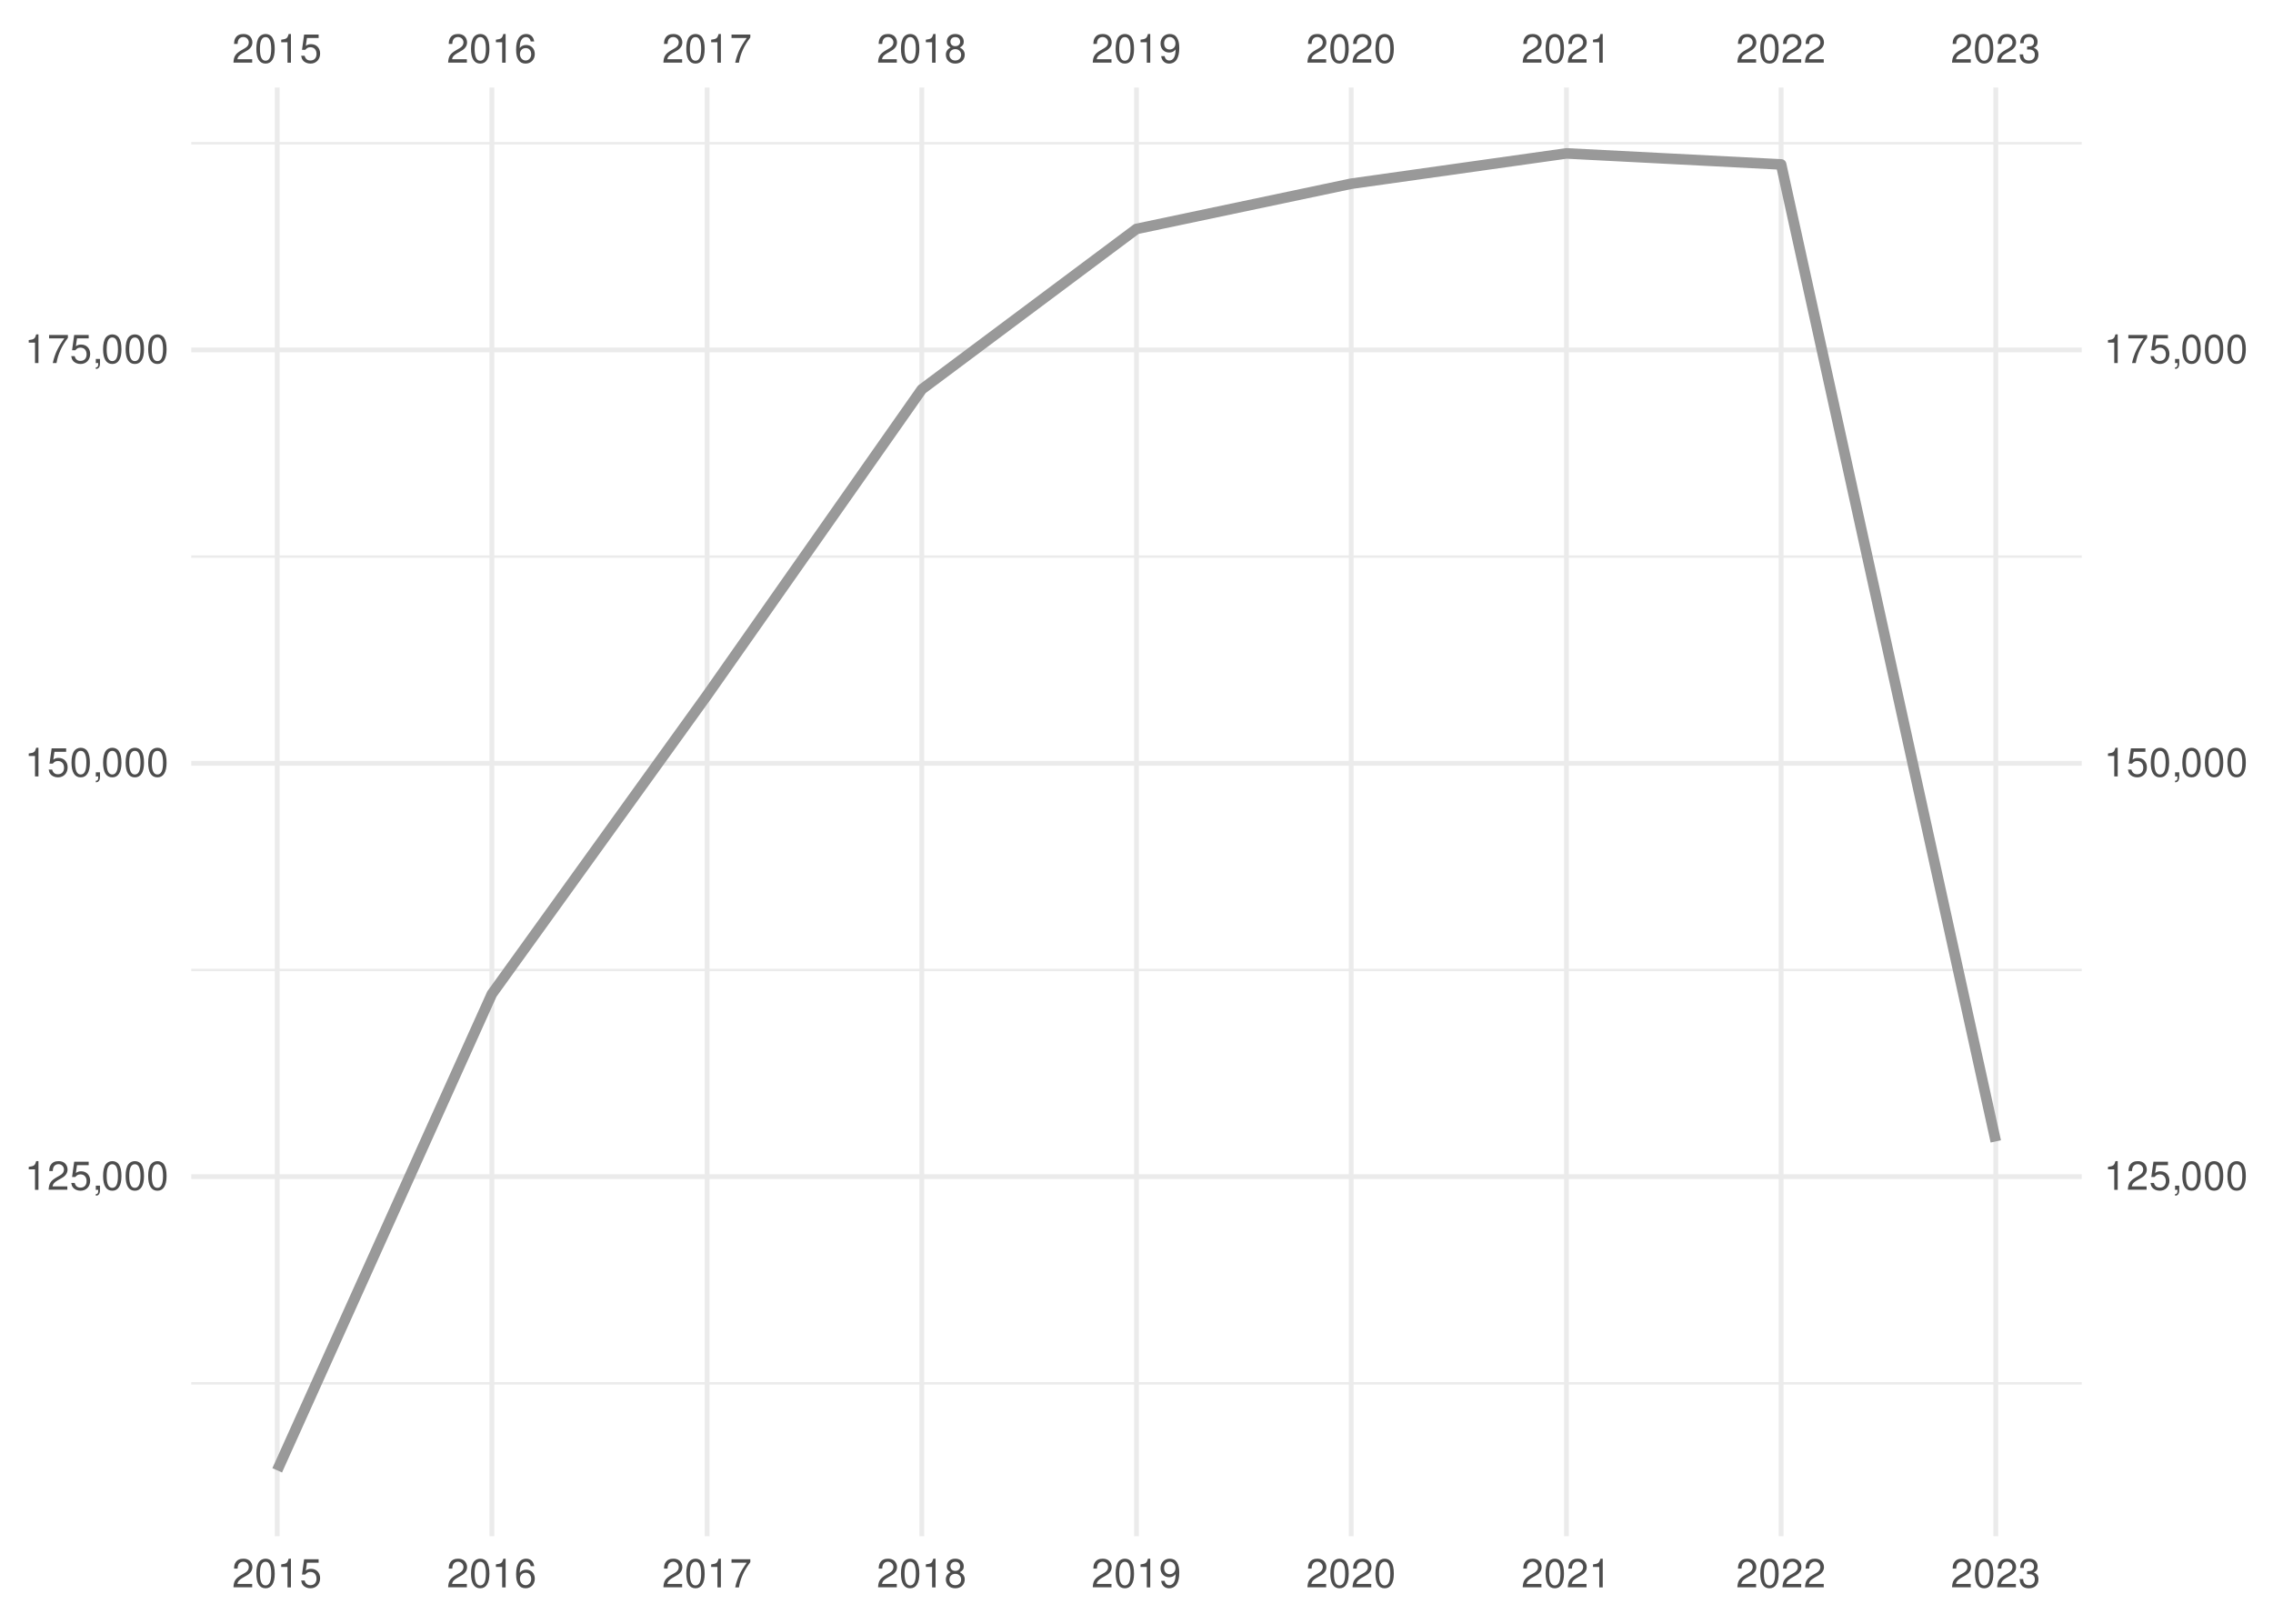
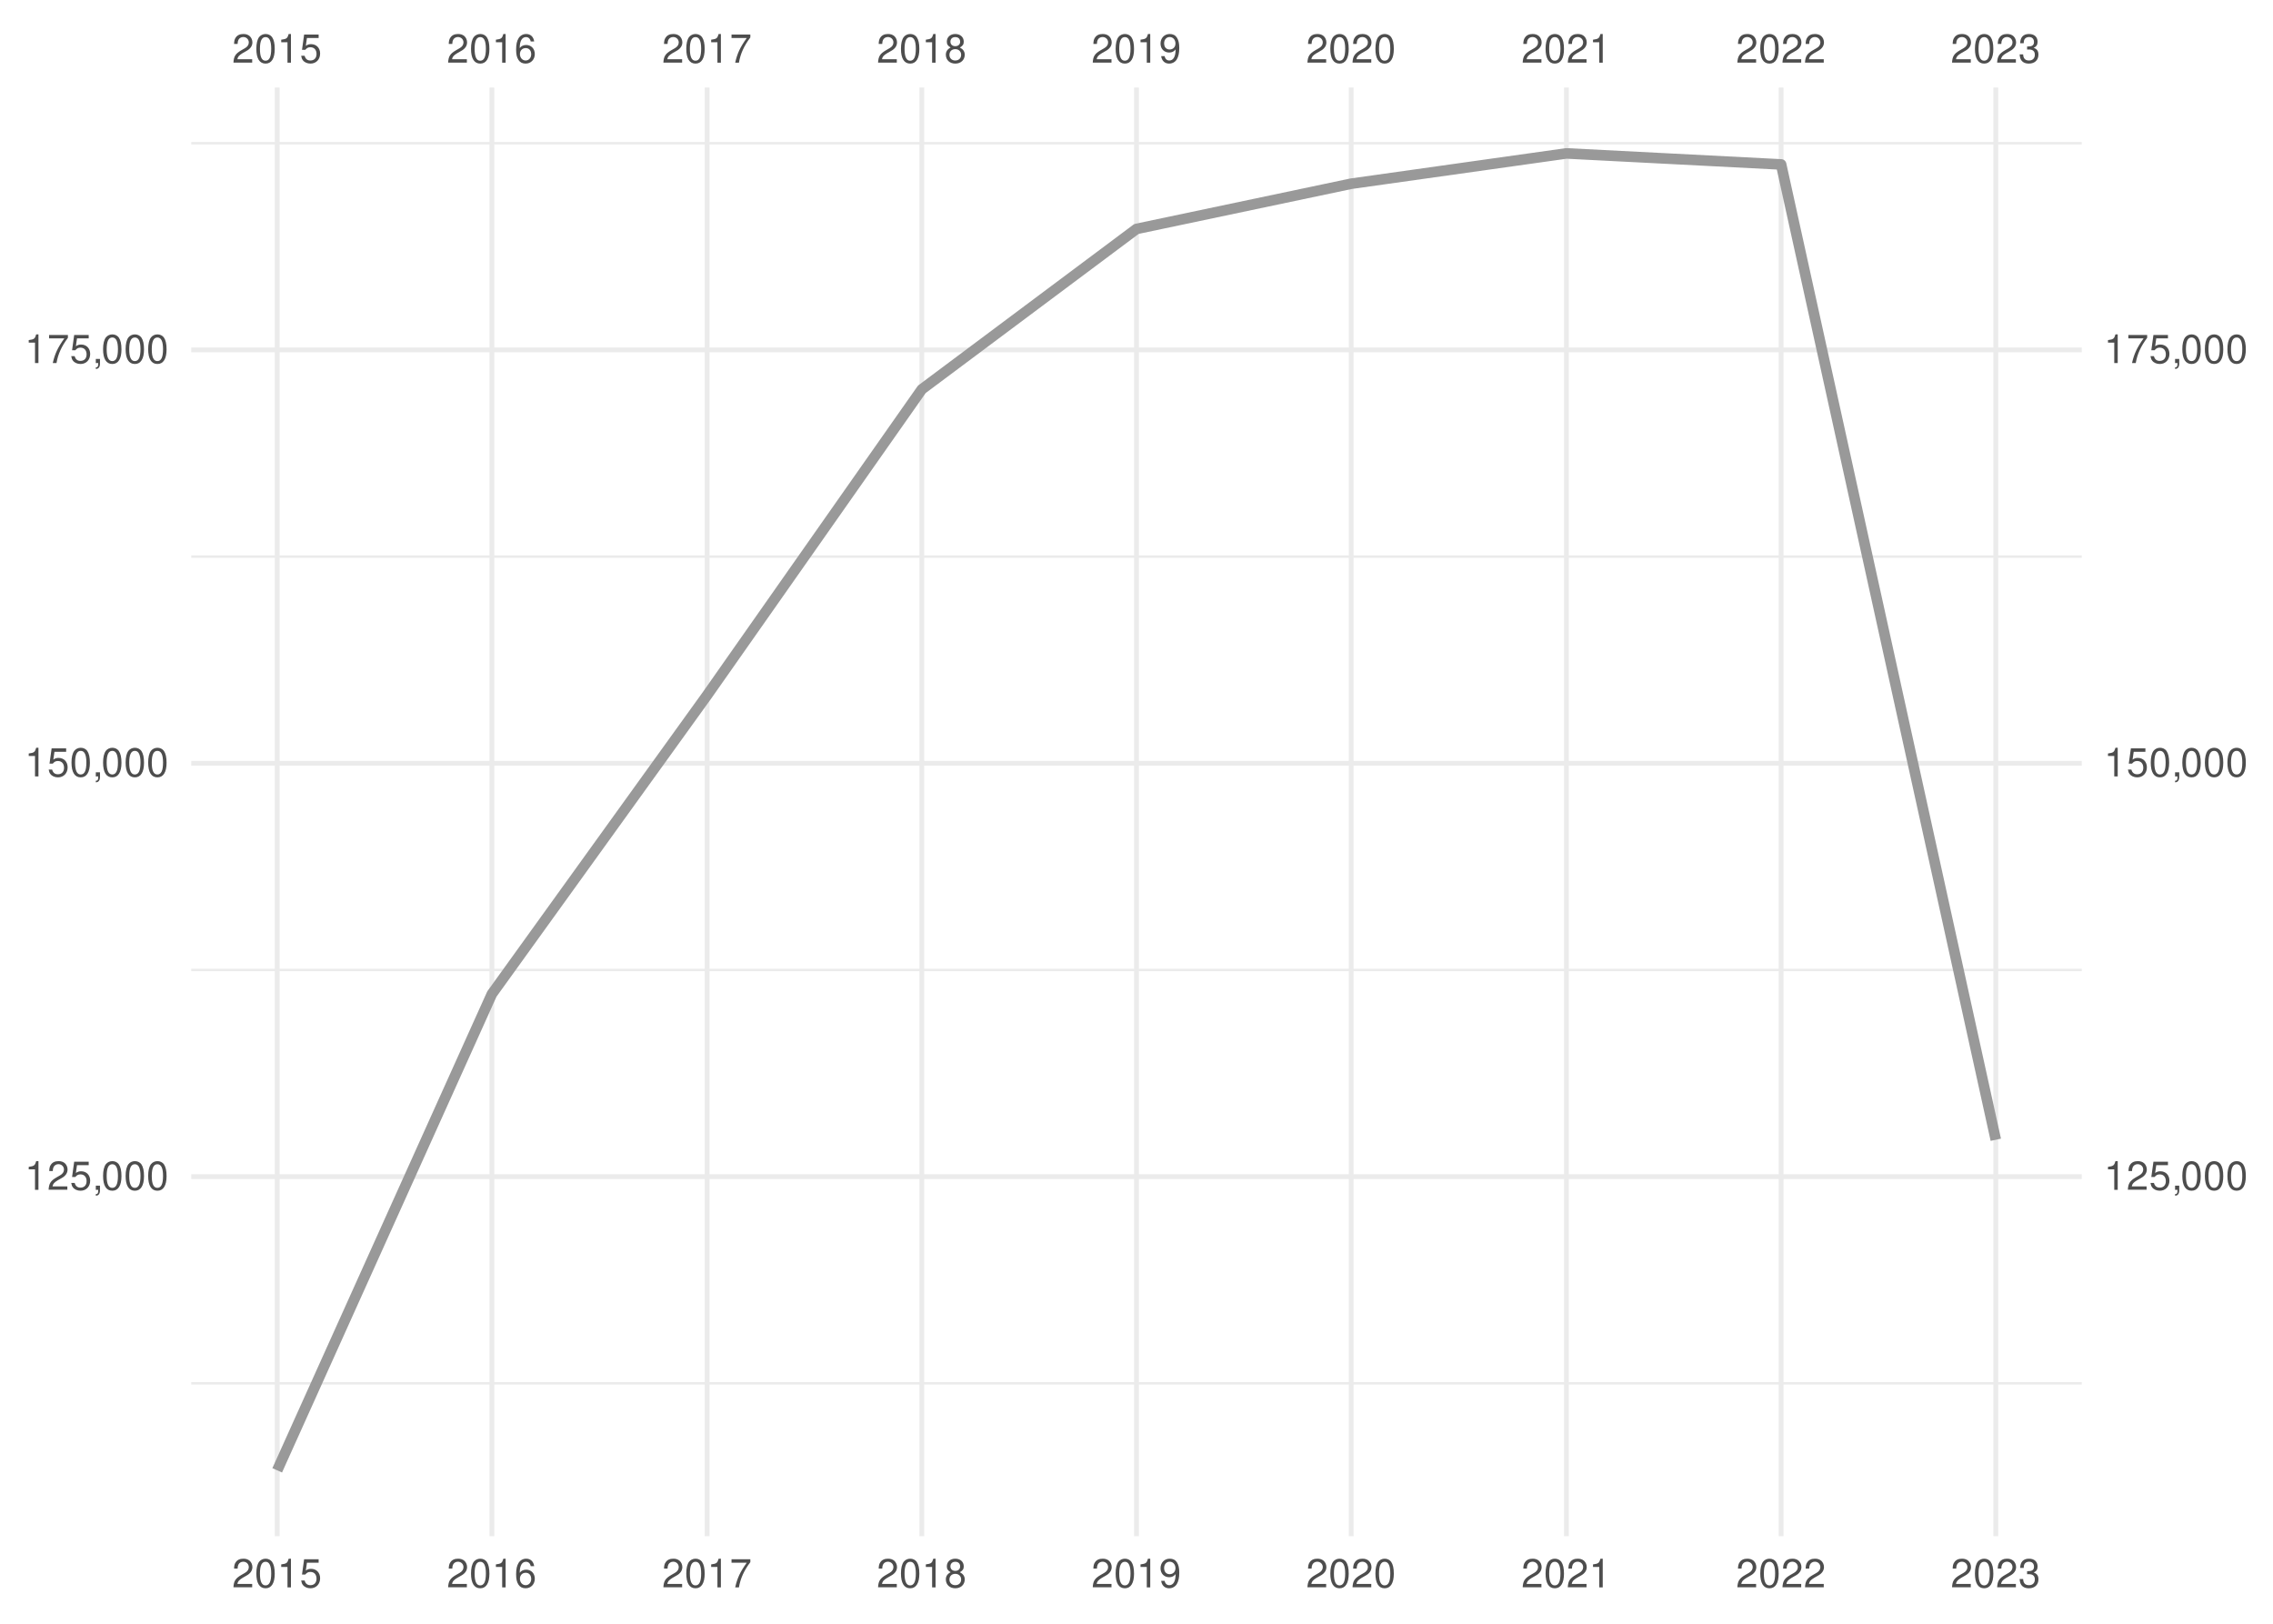
<svg xmlns="http://www.w3.org/2000/svg" xmlns:xlink="http://www.w3.org/1999/xlink" width="504pt" height="360pt" viewBox="0 0 504 360" version="1.1">
  <defs>
    <g>
      <symbol overflow="visible" id="glyph0-0">
        <path style="stroke:none;" d="" />
      </symbol>
      <symbol overflow="visible" id="glyph0-1">
        <path style="stroke:none;" d="M 4.453 -0.766 L 1.172 -0.766 C 1.25 -1.297 1.531 -1.625 2.297 -2.094 L 3.172 -2.594 C 4.047 -3.062 4.5 -3.719 4.5 -4.5 C 4.5 -5.031 4.281 -5.531 3.922 -5.875 C 3.547 -6.203 3.094 -6.359 2.5 -6.359 C 1.703 -6.359 1.125 -6.078 0.781 -5.531 C 0.547 -5.203 0.453 -4.797 0.438 -4.156 L 1.219 -4.156 C 1.234 -4.594 1.297 -4.844 1.406 -5.062 C 1.594 -5.438 2 -5.688 2.469 -5.688 C 3.172 -5.688 3.703 -5.172 3.703 -4.484 C 3.703 -3.969 3.406 -3.531 2.859 -3.219 L 2.047 -2.75 C 0.75 -2 0.375 -1.406 0.297 -0.016 L 4.453 -0.016 Z M 4.453 -0.766 " />
      </symbol>
      <symbol overflow="visible" id="glyph0-2">
        <path style="stroke:none;" d="M 2.422 -6.359 C 1.844 -6.359 1.312 -6.094 0.984 -5.672 C 0.578 -5.109 0.375 -4.25 0.375 -3.078 C 0.375 -0.938 1.078 0.203 2.422 0.203 C 3.734 0.203 4.453 -0.938 4.453 -3.031 C 4.453 -4.25 4.266 -5.078 3.859 -5.672 C 3.531 -6.109 3.016 -6.359 2.422 -6.359 Z M 2.422 -5.672 C 3.25 -5.672 3.672 -4.828 3.672 -3.094 C 3.672 -1.281 3.266 -0.438 2.406 -0.438 C 1.578 -0.438 1.172 -1.312 1.172 -3.062 C 1.172 -4.828 1.578 -5.672 2.422 -5.672 Z M 2.422 -5.672 " />
      </symbol>
      <symbol overflow="visible" id="glyph0-3">
        <path style="stroke:none;" d="M 2.281 -4.531 L 2.281 0 L 3.047 0 L 3.047 -6.359 L 2.547 -6.359 C 2.266 -5.391 2.094 -5.25 0.891 -5.094 L 0.891 -4.531 Z M 2.281 -4.531 " />
      </symbol>
      <symbol overflow="visible" id="glyph0-4">
        <path style="stroke:none;" d="M 4.188 -6.234 L 0.969 -6.234 L 0.5 -2.844 L 1.219 -2.844 C 1.578 -3.266 1.875 -3.422 2.359 -3.422 C 3.203 -3.422 3.719 -2.844 3.719 -1.922 C 3.719 -1.031 3.203 -0.484 2.359 -0.484 C 1.688 -0.484 1.266 -0.828 1.078 -1.531 L 0.312 -1.531 C 0.406 -1.016 0.5 -0.781 0.688 -0.547 C 1.031 -0.078 1.672 0.203 2.375 0.203 C 3.641 0.203 4.516 -0.719 4.516 -2.031 C 4.516 -3.266 3.688 -4.109 2.5 -4.109 C 2.062 -4.109 1.703 -4 1.344 -3.734 L 1.594 -5.469 L 4.188 -5.469 Z M 4.188 -6.234 " />
      </symbol>
      <symbol overflow="visible" id="glyph0-5">
        <path style="stroke:none;" d="M 4.375 -4.703 C 4.234 -5.75 3.562 -6.359 2.609 -6.359 C 1.922 -6.359 1.312 -6.031 0.938 -5.453 C 0.547 -4.828 0.375 -4.062 0.375 -2.906 C 0.375 -1.828 0.531 -1.156 0.906 -0.594 C 1.234 -0.078 1.781 0.203 2.469 0.203 C 3.656 0.203 4.516 -0.688 4.516 -1.922 C 4.516 -3.094 3.719 -3.922 2.609 -3.922 C 1.984 -3.922 1.5 -3.688 1.172 -3.234 C 1.172 -4.797 1.672 -5.672 2.562 -5.672 C 3.109 -5.672 3.484 -5.328 3.609 -4.703 Z M 2.5 -3.234 C 3.25 -3.234 3.719 -2.703 3.719 -1.859 C 3.719 -1.062 3.188 -0.484 2.484 -0.484 C 1.766 -0.484 1.219 -1.094 1.219 -1.906 C 1.219 -2.688 1.734 -3.234 2.5 -3.234 Z M 2.5 -3.234 " />
      </symbol>
      <symbol overflow="visible" id="glyph0-6">
        <path style="stroke:none;" d="M 4.578 -6.234 L 0.406 -6.234 L 0.406 -5.469 L 3.781 -5.469 C 2.281 -3.359 1.688 -2.047 1.219 0 L 2.047 0 C 2.391 -2 3.172 -3.719 4.578 -5.594 Z M 4.578 -6.234 " />
      </symbol>
      <symbol overflow="visible" id="glyph0-7">
        <path style="stroke:none;" d="M 3.438 -3.359 C 4.094 -3.75 4.297 -4.062 4.297 -4.656 C 4.297 -5.672 3.531 -6.359 2.422 -6.359 C 1.312 -6.359 0.547 -5.672 0.547 -4.672 C 0.547 -4.062 0.75 -3.75 1.391 -3.359 C 0.672 -2.984 0.328 -2.469 0.328 -1.766 C 0.328 -0.609 1.172 0.203 2.422 0.203 C 3.656 0.203 4.516 -0.609 4.516 -1.766 C 4.516 -2.469 4.156 -2.984 3.438 -3.359 Z M 2.422 -5.672 C 3.078 -5.672 3.5 -5.281 3.5 -4.641 C 3.5 -4.047 3.062 -3.656 2.422 -3.656 C 1.766 -3.656 1.344 -4.047 1.344 -4.656 C 1.344 -5.281 1.766 -5.672 2.422 -5.672 Z M 2.422 -3 C 3.188 -3 3.719 -2.484 3.719 -1.75 C 3.719 -0.984 3.203 -0.484 2.406 -0.484 C 1.641 -0.484 1.125 -1 1.125 -1.734 C 1.125 -2.5 1.641 -3 2.422 -3 Z M 2.422 -3 " />
      </symbol>
      <symbol overflow="visible" id="glyph0-8">
        <path style="stroke:none;" d="M 0.469 -1.453 C 0.609 -0.406 1.281 0.203 2.234 0.203 C 2.922 0.203 3.547 -0.125 3.922 -0.703 C 4.297 -1.328 4.484 -2.109 4.484 -3.25 C 4.484 -4.328 4.312 -5 3.953 -5.562 C 3.609 -6.094 3.062 -6.359 2.375 -6.359 C 1.188 -6.359 0.328 -5.469 0.328 -4.234 C 0.328 -3.062 1.125 -2.25 2.25 -2.25 C 2.844 -2.25 3.281 -2.453 3.672 -2.938 C 3.672 -1.359 3.172 -0.484 2.281 -0.484 C 1.734 -0.484 1.359 -0.828 1.234 -1.453 Z M 2.359 -5.688 C 3.094 -5.688 3.641 -5.078 3.641 -4.25 C 3.641 -3.469 3.109 -2.922 2.344 -2.922 C 1.594 -2.922 1.125 -3.453 1.125 -4.297 C 1.125 -5.109 1.641 -5.688 2.359 -5.688 Z M 2.359 -5.688 " />
      </symbol>
      <symbol overflow="visible" id="glyph0-9">
        <path style="stroke:none;" d="M 1.938 -2.922 L 2.359 -2.922 C 3.203 -2.922 3.656 -2.531 3.656 -1.766 C 3.656 -0.969 3.172 -0.484 2.375 -0.484 C 1.516 -0.484 1.109 -0.922 1.062 -1.844 L 0.281 -1.844 C 0.312 -1.344 0.406 -1 0.547 -0.719 C 0.875 -0.109 1.484 0.203 2.344 0.203 C 3.625 0.203 4.453 -0.578 4.453 -1.781 C 4.453 -2.594 4.141 -3.031 3.391 -3.297 C 3.969 -3.531 4.266 -3.969 4.266 -4.609 C 4.266 -5.703 3.547 -6.359 2.359 -6.359 C 1.109 -6.359 0.438 -5.656 0.406 -4.312 L 1.188 -4.312 C 1.203 -4.703 1.234 -4.922 1.328 -5.109 C 1.5 -5.469 1.891 -5.688 2.375 -5.688 C 3.062 -5.688 3.469 -5.266 3.469 -4.578 C 3.469 -4.141 3.312 -3.859 2.969 -3.719 C 2.766 -3.625 2.484 -3.594 1.938 -3.578 Z M 1.938 -2.922 " />
      </symbol>
      <symbol overflow="visible" id="glyph0-10">
        <path style="stroke:none;" d="M 0.766 -0.922 L 0.766 0 L 1.297 0 L 1.297 0.156 C 1.297 0.766 1.172 0.938 0.766 0.953 L 0.766 1.297 C 1.344 1.312 1.688 0.891 1.688 0.141 L 1.688 -0.922 Z M 0.766 -0.922 " />
      </symbol>
    </g>
    <clipPath id="clip1">
      <path d="M 42.41 306 L 461.59 306 L 461.59 307 L 42.41 307 Z M 42.41 306 " />
    </clipPath>
    <clipPath id="clip2">
      <path d="M 42.41 214 L 461.59 214 L 461.59 216 L 42.41 216 Z M 42.41 214 " />
    </clipPath>
    <clipPath id="clip3">
      <path d="M 42.41 123 L 461.59 123 L 461.59 124 L 42.41 124 Z M 42.41 123 " />
    </clipPath>
    <clipPath id="clip4">
      <path d="M 42.41 31 L 461.59 31 L 461.59 33 L 42.41 33 Z M 42.41 31 " />
    </clipPath>
    <clipPath id="clip5">
      <path d="M 42.41 260 L 461.59 260 L 461.59 262 L 42.41 262 Z M 42.41 260 " />
    </clipPath>
    <clipPath id="clip6">
      <path d="M 42.41 168 L 461.59 168 L 461.59 170 L 42.41 170 Z M 42.41 168 " />
    </clipPath>
    <clipPath id="clip7">
      <path d="M 42.41 77 L 461.59 77 L 461.59 79 L 42.41 79 Z M 42.41 77 " />
    </clipPath>
    <clipPath id="clip8">
      <path d="M 60 19.41 L 62 19.41 L 62 340.59 L 60 340.59 Z M 60 19.41 " />
    </clipPath>
    <clipPath id="clip9">
      <path d="M 108 19.41 L 110 19.41 L 110 340.59 L 108 340.59 Z M 108 19.41 " />
    </clipPath>
    <clipPath id="clip10">
      <path d="M 156 19.41 L 158 19.41 L 158 340.59 L 156 340.59 Z M 156 19.41 " />
    </clipPath>
    <clipPath id="clip11">
      <path d="M 203 19.41 L 205 19.41 L 205 340.59 L 203 340.59 Z M 203 19.41 " />
    </clipPath>
    <clipPath id="clip12">
      <path d="M 251 19.41 L 253 19.41 L 253 340.59 L 251 340.59 Z M 251 19.41 " />
    </clipPath>
    <clipPath id="clip13">
      <path d="M 299 19.41 L 301 19.41 L 301 340.59 L 299 340.59 Z M 299 19.41 " />
    </clipPath>
    <clipPath id="clip14">
      <path d="M 346 19.41 L 348 19.41 L 348 340.59 L 346 340.59 Z M 346 19.41 " />
    </clipPath>
    <clipPath id="clip15">
      <path d="M 394 19.41 L 396 19.41 L 396 340.59 L 394 340.59 Z M 394 19.41 " />
    </clipPath>
    <clipPath id="clip16">
      <path d="M 442 19.41 L 444 19.41 L 444 340.59 L 442 340.59 Z M 442 19.41 " />
    </clipPath>
  </defs>
  <g id="surface41">
    <rect x="0" y="0" width="504" height="360" style="fill:rgb(100%,100%,100%);fill-opacity:1;stroke:none;" />
    <g clip-path="url(#clip1)" clip-rule="nonzero">
      <path style="fill:none;stroke-width:0.533;stroke-linecap:butt;stroke-linejoin:round;stroke:rgb(92.157%,92.157%,92.157%);stroke-opacity:1;stroke-miterlimit:10;" d="M 42.41 306.703 L 461.59 306.703 " />
    </g>
    <g clip-path="url(#clip2)" clip-rule="nonzero">
      <path style="fill:none;stroke-width:0.533;stroke-linecap:butt;stroke-linejoin:round;stroke:rgb(92.157%,92.157%,92.157%);stroke-opacity:1;stroke-miterlimit:10;" d="M 42.41 215.055 L 461.59 215.055 " />
    </g>
    <g clip-path="url(#clip3)" clip-rule="nonzero">
      <path style="fill:none;stroke-width:0.533;stroke-linecap:butt;stroke-linejoin:round;stroke:rgb(92.157%,92.157%,92.157%);stroke-opacity:1;stroke-miterlimit:10;" d="M 42.41 123.406 L 461.59 123.406 " />
    </g>
    <g clip-path="url(#clip4)" clip-rule="nonzero">
      <path style="fill:none;stroke-width:0.533;stroke-linecap:butt;stroke-linejoin:round;stroke:rgb(92.157%,92.157%,92.157%);stroke-opacity:1;stroke-miterlimit:10;" d="M 42.41 31.758 L 461.59 31.758 " />
    </g>
    <g clip-path="url(#clip5)" clip-rule="nonzero">
      <path style="fill:none;stroke-width:1.067;stroke-linecap:butt;stroke-linejoin:round;stroke:rgb(92.157%,92.157%,92.157%);stroke-opacity:1;stroke-miterlimit:10;" d="M 42.41 260.879 L 461.59 260.879 " />
    </g>
    <g clip-path="url(#clip6)" clip-rule="nonzero">
      <path style="fill:none;stroke-width:1.067;stroke-linecap:butt;stroke-linejoin:round;stroke:rgb(92.157%,92.157%,92.157%);stroke-opacity:1;stroke-miterlimit:10;" d="M 42.41 169.23 L 461.59 169.23 " />
    </g>
    <g clip-path="url(#clip7)" clip-rule="nonzero">
      <path style="fill:none;stroke-width:1.067;stroke-linecap:butt;stroke-linejoin:round;stroke:rgb(92.157%,92.157%,92.157%);stroke-opacity:1;stroke-miterlimit:10;" d="M 42.41 77.582 L 461.59 77.582 " />
    </g>
    <g clip-path="url(#clip8)" clip-rule="nonzero">
      <path style="fill:none;stroke-width:1.067;stroke-linecap:butt;stroke-linejoin:round;stroke:rgb(92.157%,92.157%,92.157%);stroke-opacity:1;stroke-miterlimit:10;" d="M 61.465 340.59 L 61.465 19.41 " />
    </g>
    <g clip-path="url(#clip9)" clip-rule="nonzero">
      <path style="fill:none;stroke-width:1.067;stroke-linecap:butt;stroke-linejoin:round;stroke:rgb(92.157%,92.157%,92.157%);stroke-opacity:1;stroke-miterlimit:10;" d="M 109.066 340.59 L 109.066 19.41 " />
    </g>
    <g clip-path="url(#clip10)" clip-rule="nonzero">
      <path style="fill:none;stroke-width:1.067;stroke-linecap:butt;stroke-linejoin:round;stroke:rgb(92.157%,92.157%,92.157%);stroke-opacity:1;stroke-miterlimit:10;" d="M 156.797 340.59 L 156.797 19.41 " />
    </g>
    <g clip-path="url(#clip11)" clip-rule="nonzero">
      <path style="fill:none;stroke-width:1.067;stroke-linecap:butt;stroke-linejoin:round;stroke:rgb(92.157%,92.157%,92.157%);stroke-opacity:1;stroke-miterlimit:10;" d="M 204.398 340.59 L 204.398 19.41 " />
    </g>
    <g clip-path="url(#clip12)" clip-rule="nonzero">
      <path style="fill:none;stroke-width:1.067;stroke-linecap:butt;stroke-linejoin:round;stroke:rgb(92.157%,92.157%,92.157%);stroke-opacity:1;stroke-miterlimit:10;" d="M 252 340.59 L 252 19.41 " />
    </g>
    <g clip-path="url(#clip13)" clip-rule="nonzero">
      <path style="fill:none;stroke-width:1.067;stroke-linecap:butt;stroke-linejoin:round;stroke:rgb(92.157%,92.157%,92.157%);stroke-opacity:1;stroke-miterlimit:10;" d="M 299.602 340.59 L 299.602 19.41 " />
    </g>
    <g clip-path="url(#clip14)" clip-rule="nonzero">
      <path style="fill:none;stroke-width:1.067;stroke-linecap:butt;stroke-linejoin:round;stroke:rgb(92.157%,92.157%,92.157%);stroke-opacity:1;stroke-miterlimit:10;" d="M 347.332 340.59 L 347.332 19.41 " />
    </g>
    <g clip-path="url(#clip15)" clip-rule="nonzero">
      <path style="fill:none;stroke-width:1.067;stroke-linecap:butt;stroke-linejoin:round;stroke:rgb(92.157%,92.157%,92.157%);stroke-opacity:1;stroke-miterlimit:10;" d="M 394.934 340.59 L 394.934 19.41 " />
    </g>
    <g clip-path="url(#clip16)" clip-rule="nonzero">
      <path style="fill:none;stroke-width:1.067;stroke-linecap:butt;stroke-linejoin:round;stroke:rgb(92.157%,92.157%,92.157%);stroke-opacity:1;stroke-miterlimit:10;" d="M 442.535 340.59 L 442.535 19.41 " />
    </g>
-     <path style="fill:none;stroke-width:2.347;stroke-linecap:butt;stroke-linejoin:round;stroke:rgb(60%,60%,60%);stroke-opacity:1;stroke-miterlimit:10;" d="M 61.465 325.988 L 109.066 220.383 L 156.797 154.121 L 204.398 86.316 L 252 50.758 L 299.602 40.73 L 347.332 34.012 L 394.934 36.457 L 442.535 253.059 " />
+     <path style="fill:none;stroke-width:2.347;stroke-linecap:butt;stroke-linejoin:round;stroke:rgb(60%,60%,60%);stroke-opacity:1;stroke-miterlimit:10;" d="M 61.465 325.988 L 109.066 220.383 L 156.797 154.121 L 204.398 86.316 L 252 50.758 L 299.602 40.73 L 347.332 34.012 L 394.934 36.457 L 442.535 252.695 " />
    <g style="fill:rgb(30.196%,30.196%,30.196%);fill-opacity:1;">
      <use xlink:href="#glyph0-1" x="51.465" y="13.896" />
      <use xlink:href="#glyph0-2" x="56.465" y="13.896" />
      <use xlink:href="#glyph0-3" x="61.465" y="13.896" />
      <use xlink:href="#glyph0-4" x="66.465" y="13.896" />
    </g>
    <g style="fill:rgb(30.196%,30.196%,30.196%);fill-opacity:1;">
      <use xlink:href="#glyph0-1" x="99.066" y="13.896" />
      <use xlink:href="#glyph0-2" x="104.066" y="13.896" />
      <use xlink:href="#glyph0-3" x="109.066" y="13.896" />
      <use xlink:href="#glyph0-5" x="114.066" y="13.896" />
    </g>
    <g style="fill:rgb(30.196%,30.196%,30.196%);fill-opacity:1;">
      <use xlink:href="#glyph0-1" x="146.797" y="13.896" />
      <use xlink:href="#glyph0-2" x="151.797" y="13.896" />
      <use xlink:href="#glyph0-3" x="156.797" y="13.896" />
      <use xlink:href="#glyph0-6" x="161.797" y="13.896" />
    </g>
    <g style="fill:rgb(30.196%,30.196%,30.196%);fill-opacity:1;">
      <use xlink:href="#glyph0-1" x="194.398" y="13.896" />
      <use xlink:href="#glyph0-2" x="199.398" y="13.896" />
      <use xlink:href="#glyph0-3" x="204.398" y="13.896" />
      <use xlink:href="#glyph0-7" x="209.398" y="13.896" />
    </g>
    <g style="fill:rgb(30.196%,30.196%,30.196%);fill-opacity:1;">
      <use xlink:href="#glyph0-1" x="242" y="13.896" />
      <use xlink:href="#glyph0-2" x="247" y="13.896" />
      <use xlink:href="#glyph0-3" x="252" y="13.896" />
      <use xlink:href="#glyph0-8" x="257" y="13.896" />
    </g>
    <g style="fill:rgb(30.196%,30.196%,30.196%);fill-opacity:1;">
      <use xlink:href="#glyph0-1" x="289.602" y="13.896" />
      <use xlink:href="#glyph0-2" x="294.602" y="13.896" />
      <use xlink:href="#glyph0-1" x="299.602" y="13.896" />
      <use xlink:href="#glyph0-2" x="304.602" y="13.896" />
    </g>
    <g style="fill:rgb(30.196%,30.196%,30.196%);fill-opacity:1;">
      <use xlink:href="#glyph0-1" x="337.332" y="13.896" />
      <use xlink:href="#glyph0-2" x="342.332" y="13.896" />
      <use xlink:href="#glyph0-1" x="347.332" y="13.896" />
      <use xlink:href="#glyph0-3" x="352.332" y="13.896" />
    </g>
    <g style="fill:rgb(30.196%,30.196%,30.196%);fill-opacity:1;">
      <use xlink:href="#glyph0-1" x="384.934" y="13.896" />
      <use xlink:href="#glyph0-2" x="389.934" y="13.896" />
      <use xlink:href="#glyph0-1" x="394.934" y="13.896" />
      <use xlink:href="#glyph0-1" x="399.934" y="13.896" />
    </g>
    <g style="fill:rgb(30.196%,30.196%,30.196%);fill-opacity:1;">
      <use xlink:href="#glyph0-1" x="432.535" y="13.896" />
      <use xlink:href="#glyph0-2" x="437.535" y="13.896" />
      <use xlink:href="#glyph0-1" x="442.535" y="13.896" />
      <use xlink:href="#glyph0-9" x="447.535" y="13.896" />
    </g>
    <g style="fill:rgb(30.196%,30.196%,30.196%);fill-opacity:1;">
      <use xlink:href="#glyph0-3" x="5.48" y="263.794" />
      <use xlink:href="#glyph0-1" x="10.48" y="263.794" />
      <use xlink:href="#glyph0-4" x="15.48" y="263.794" />
      <use xlink:href="#glyph0-10" x="20.48" y="263.794" />
      <use xlink:href="#glyph0-2" x="22.48" y="263.794" />
      <use xlink:href="#glyph0-2" x="27.48" y="263.794" />
      <use xlink:href="#glyph0-2" x="32.48" y="263.794" />
    </g>
    <g style="fill:rgb(30.196%,30.196%,30.196%);fill-opacity:1;">
      <use xlink:href="#glyph0-3" x="5.48" y="172.146" />
      <use xlink:href="#glyph0-4" x="10.48" y="172.146" />
      <use xlink:href="#glyph0-2" x="15.48" y="172.146" />
      <use xlink:href="#glyph0-10" x="20.48" y="172.146" />
      <use xlink:href="#glyph0-2" x="22.48" y="172.146" />
      <use xlink:href="#glyph0-2" x="27.48" y="172.146" />
      <use xlink:href="#glyph0-2" x="32.48" y="172.146" />
    </g>
    <g style="fill:rgb(30.196%,30.196%,30.196%);fill-opacity:1;">
      <use xlink:href="#glyph0-3" x="5.48" y="80.497" />
      <use xlink:href="#glyph0-6" x="10.48" y="80.497" />
      <use xlink:href="#glyph0-4" x="15.48" y="80.497" />
      <use xlink:href="#glyph0-10" x="20.48" y="80.497" />
      <use xlink:href="#glyph0-2" x="22.48" y="80.497" />
      <use xlink:href="#glyph0-2" x="27.48" y="80.497" />
      <use xlink:href="#glyph0-2" x="32.48" y="80.497" />
    </g>
    <g style="fill:rgb(30.196%,30.196%,30.196%);fill-opacity:1;">
      <use xlink:href="#glyph0-3" x="466.52" y="263.794" />
      <use xlink:href="#glyph0-1" x="471.52" y="263.794" />
      <use xlink:href="#glyph0-4" x="476.52" y="263.794" />
      <use xlink:href="#glyph0-10" x="481.52" y="263.794" />
      <use xlink:href="#glyph0-2" x="483.52" y="263.794" />
      <use xlink:href="#glyph0-2" x="488.52" y="263.794" />
      <use xlink:href="#glyph0-2" x="493.52" y="263.794" />
    </g>
    <g style="fill:rgb(30.196%,30.196%,30.196%);fill-opacity:1;">
      <use xlink:href="#glyph0-3" x="466.52" y="172.146" />
      <use xlink:href="#glyph0-4" x="471.52" y="172.146" />
      <use xlink:href="#glyph0-2" x="476.52" y="172.146" />
      <use xlink:href="#glyph0-10" x="481.52" y="172.146" />
      <use xlink:href="#glyph0-2" x="483.52" y="172.146" />
      <use xlink:href="#glyph0-2" x="488.52" y="172.146" />
      <use xlink:href="#glyph0-2" x="493.52" y="172.146" />
    </g>
    <g style="fill:rgb(30.196%,30.196%,30.196%);fill-opacity:1;">
      <use xlink:href="#glyph0-3" x="466.52" y="80.497" />
      <use xlink:href="#glyph0-6" x="471.52" y="80.497" />
      <use xlink:href="#glyph0-4" x="476.52" y="80.497" />
      <use xlink:href="#glyph0-10" x="481.52" y="80.497" />
      <use xlink:href="#glyph0-2" x="483.52" y="80.497" />
      <use xlink:href="#glyph0-2" x="488.52" y="80.497" />
      <use xlink:href="#glyph0-2" x="493.52" y="80.497" />
    </g>
    <g style="fill:rgb(30.196%,30.196%,30.196%);fill-opacity:1;">
      <use xlink:href="#glyph0-1" x="51.465" y="351.935" />
      <use xlink:href="#glyph0-2" x="56.465" y="351.935" />
      <use xlink:href="#glyph0-3" x="61.465" y="351.935" />
      <use xlink:href="#glyph0-4" x="66.465" y="351.935" />
    </g>
    <g style="fill:rgb(30.196%,30.196%,30.196%);fill-opacity:1;">
      <use xlink:href="#glyph0-1" x="99.066" y="351.935" />
      <use xlink:href="#glyph0-2" x="104.066" y="351.935" />
      <use xlink:href="#glyph0-3" x="109.066" y="351.935" />
      <use xlink:href="#glyph0-5" x="114.066" y="351.935" />
    </g>
    <g style="fill:rgb(30.196%,30.196%,30.196%);fill-opacity:1;">
      <use xlink:href="#glyph0-1" x="146.797" y="351.935" />
      <use xlink:href="#glyph0-2" x="151.797" y="351.935" />
      <use xlink:href="#glyph0-3" x="156.797" y="351.935" />
      <use xlink:href="#glyph0-6" x="161.797" y="351.935" />
    </g>
    <g style="fill:rgb(30.196%,30.196%,30.196%);fill-opacity:1;">
      <use xlink:href="#glyph0-1" x="194.398" y="351.935" />
      <use xlink:href="#glyph0-2" x="199.398" y="351.935" />
      <use xlink:href="#glyph0-3" x="204.398" y="351.935" />
      <use xlink:href="#glyph0-7" x="209.398" y="351.935" />
    </g>
    <g style="fill:rgb(30.196%,30.196%,30.196%);fill-opacity:1;">
      <use xlink:href="#glyph0-1" x="242" y="351.935" />
      <use xlink:href="#glyph0-2" x="247" y="351.935" />
      <use xlink:href="#glyph0-3" x="252" y="351.935" />
      <use xlink:href="#glyph0-8" x="257" y="351.935" />
    </g>
    <g style="fill:rgb(30.196%,30.196%,30.196%);fill-opacity:1;">
      <use xlink:href="#glyph0-1" x="289.602" y="351.935" />
      <use xlink:href="#glyph0-2" x="294.602" y="351.935" />
      <use xlink:href="#glyph0-1" x="299.602" y="351.935" />
      <use xlink:href="#glyph0-2" x="304.602" y="351.935" />
    </g>
    <g style="fill:rgb(30.196%,30.196%,30.196%);fill-opacity:1;">
      <use xlink:href="#glyph0-1" x="337.332" y="351.935" />
      <use xlink:href="#glyph0-2" x="342.332" y="351.935" />
      <use xlink:href="#glyph0-1" x="347.332" y="351.935" />
      <use xlink:href="#glyph0-3" x="352.332" y="351.935" />
    </g>
    <g style="fill:rgb(30.196%,30.196%,30.196%);fill-opacity:1;">
      <use xlink:href="#glyph0-1" x="384.934" y="351.935" />
      <use xlink:href="#glyph0-2" x="389.934" y="351.935" />
      <use xlink:href="#glyph0-1" x="394.934" y="351.935" />
      <use xlink:href="#glyph0-1" x="399.934" y="351.935" />
    </g>
    <g style="fill:rgb(30.196%,30.196%,30.196%);fill-opacity:1;">
      <use xlink:href="#glyph0-1" x="432.535" y="351.935" />
      <use xlink:href="#glyph0-2" x="437.535" y="351.935" />
      <use xlink:href="#glyph0-1" x="442.535" y="351.935" />
      <use xlink:href="#glyph0-9" x="447.535" y="351.935" />
    </g>
  </g>
</svg>
